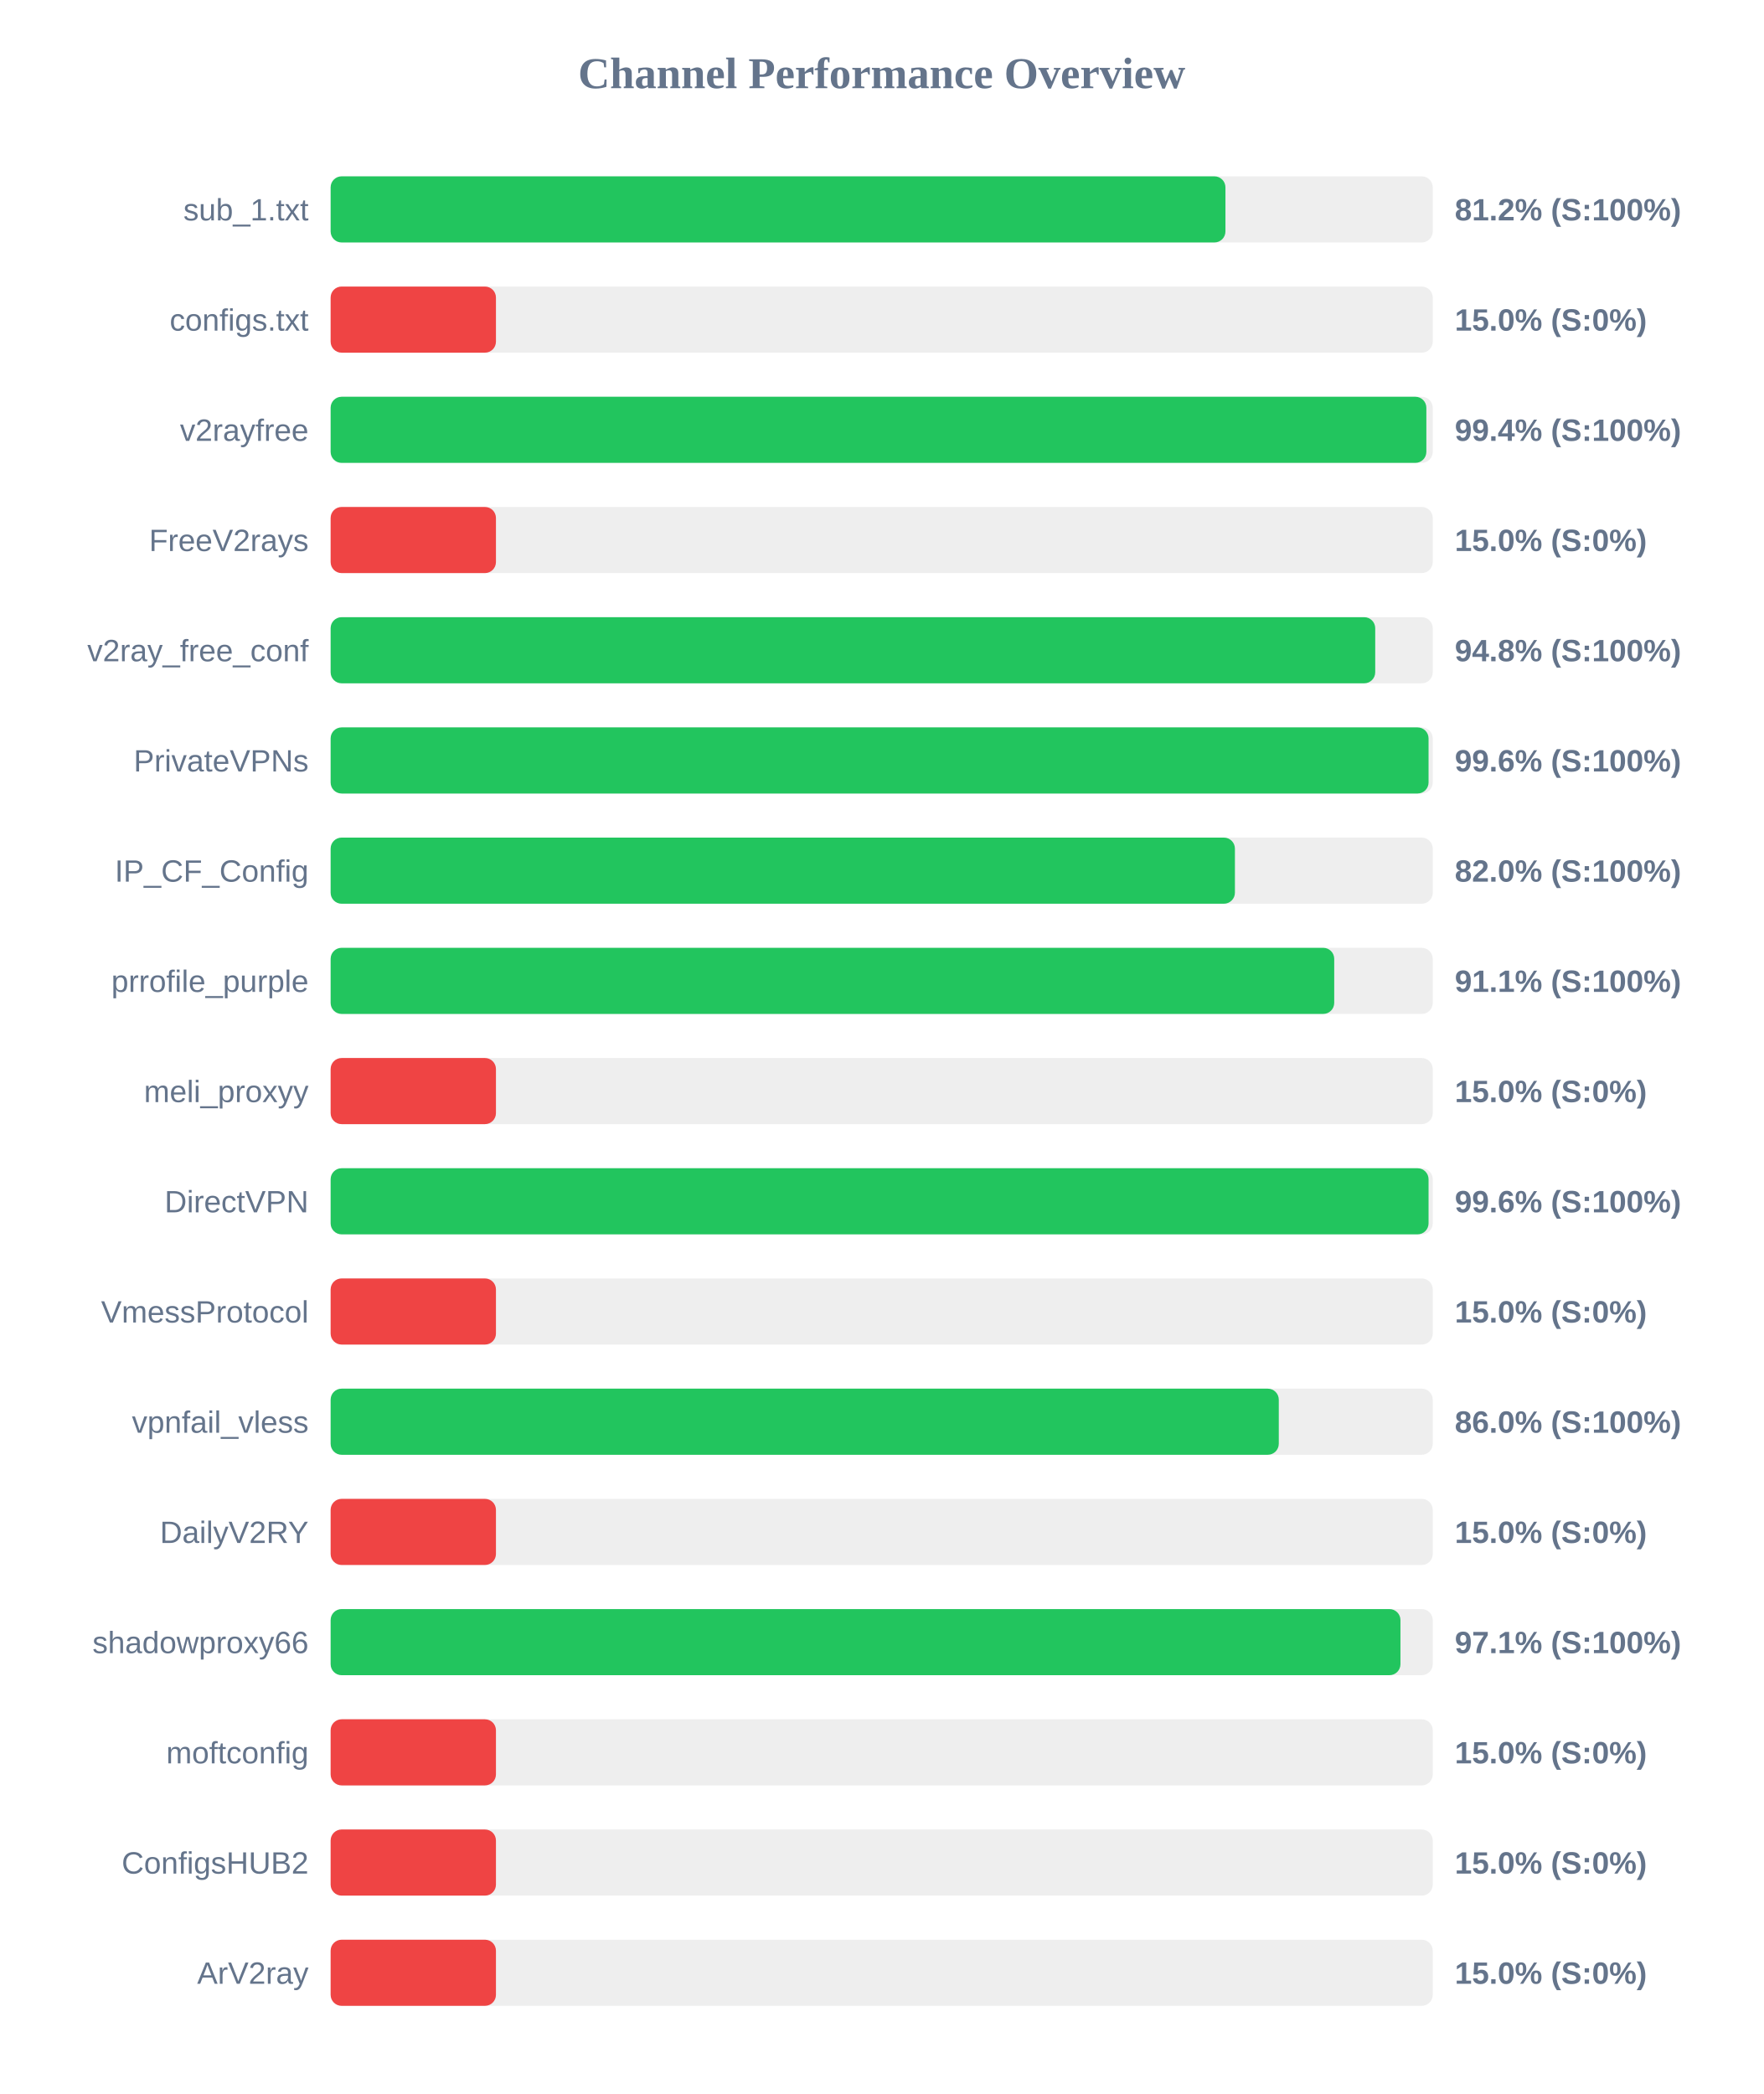
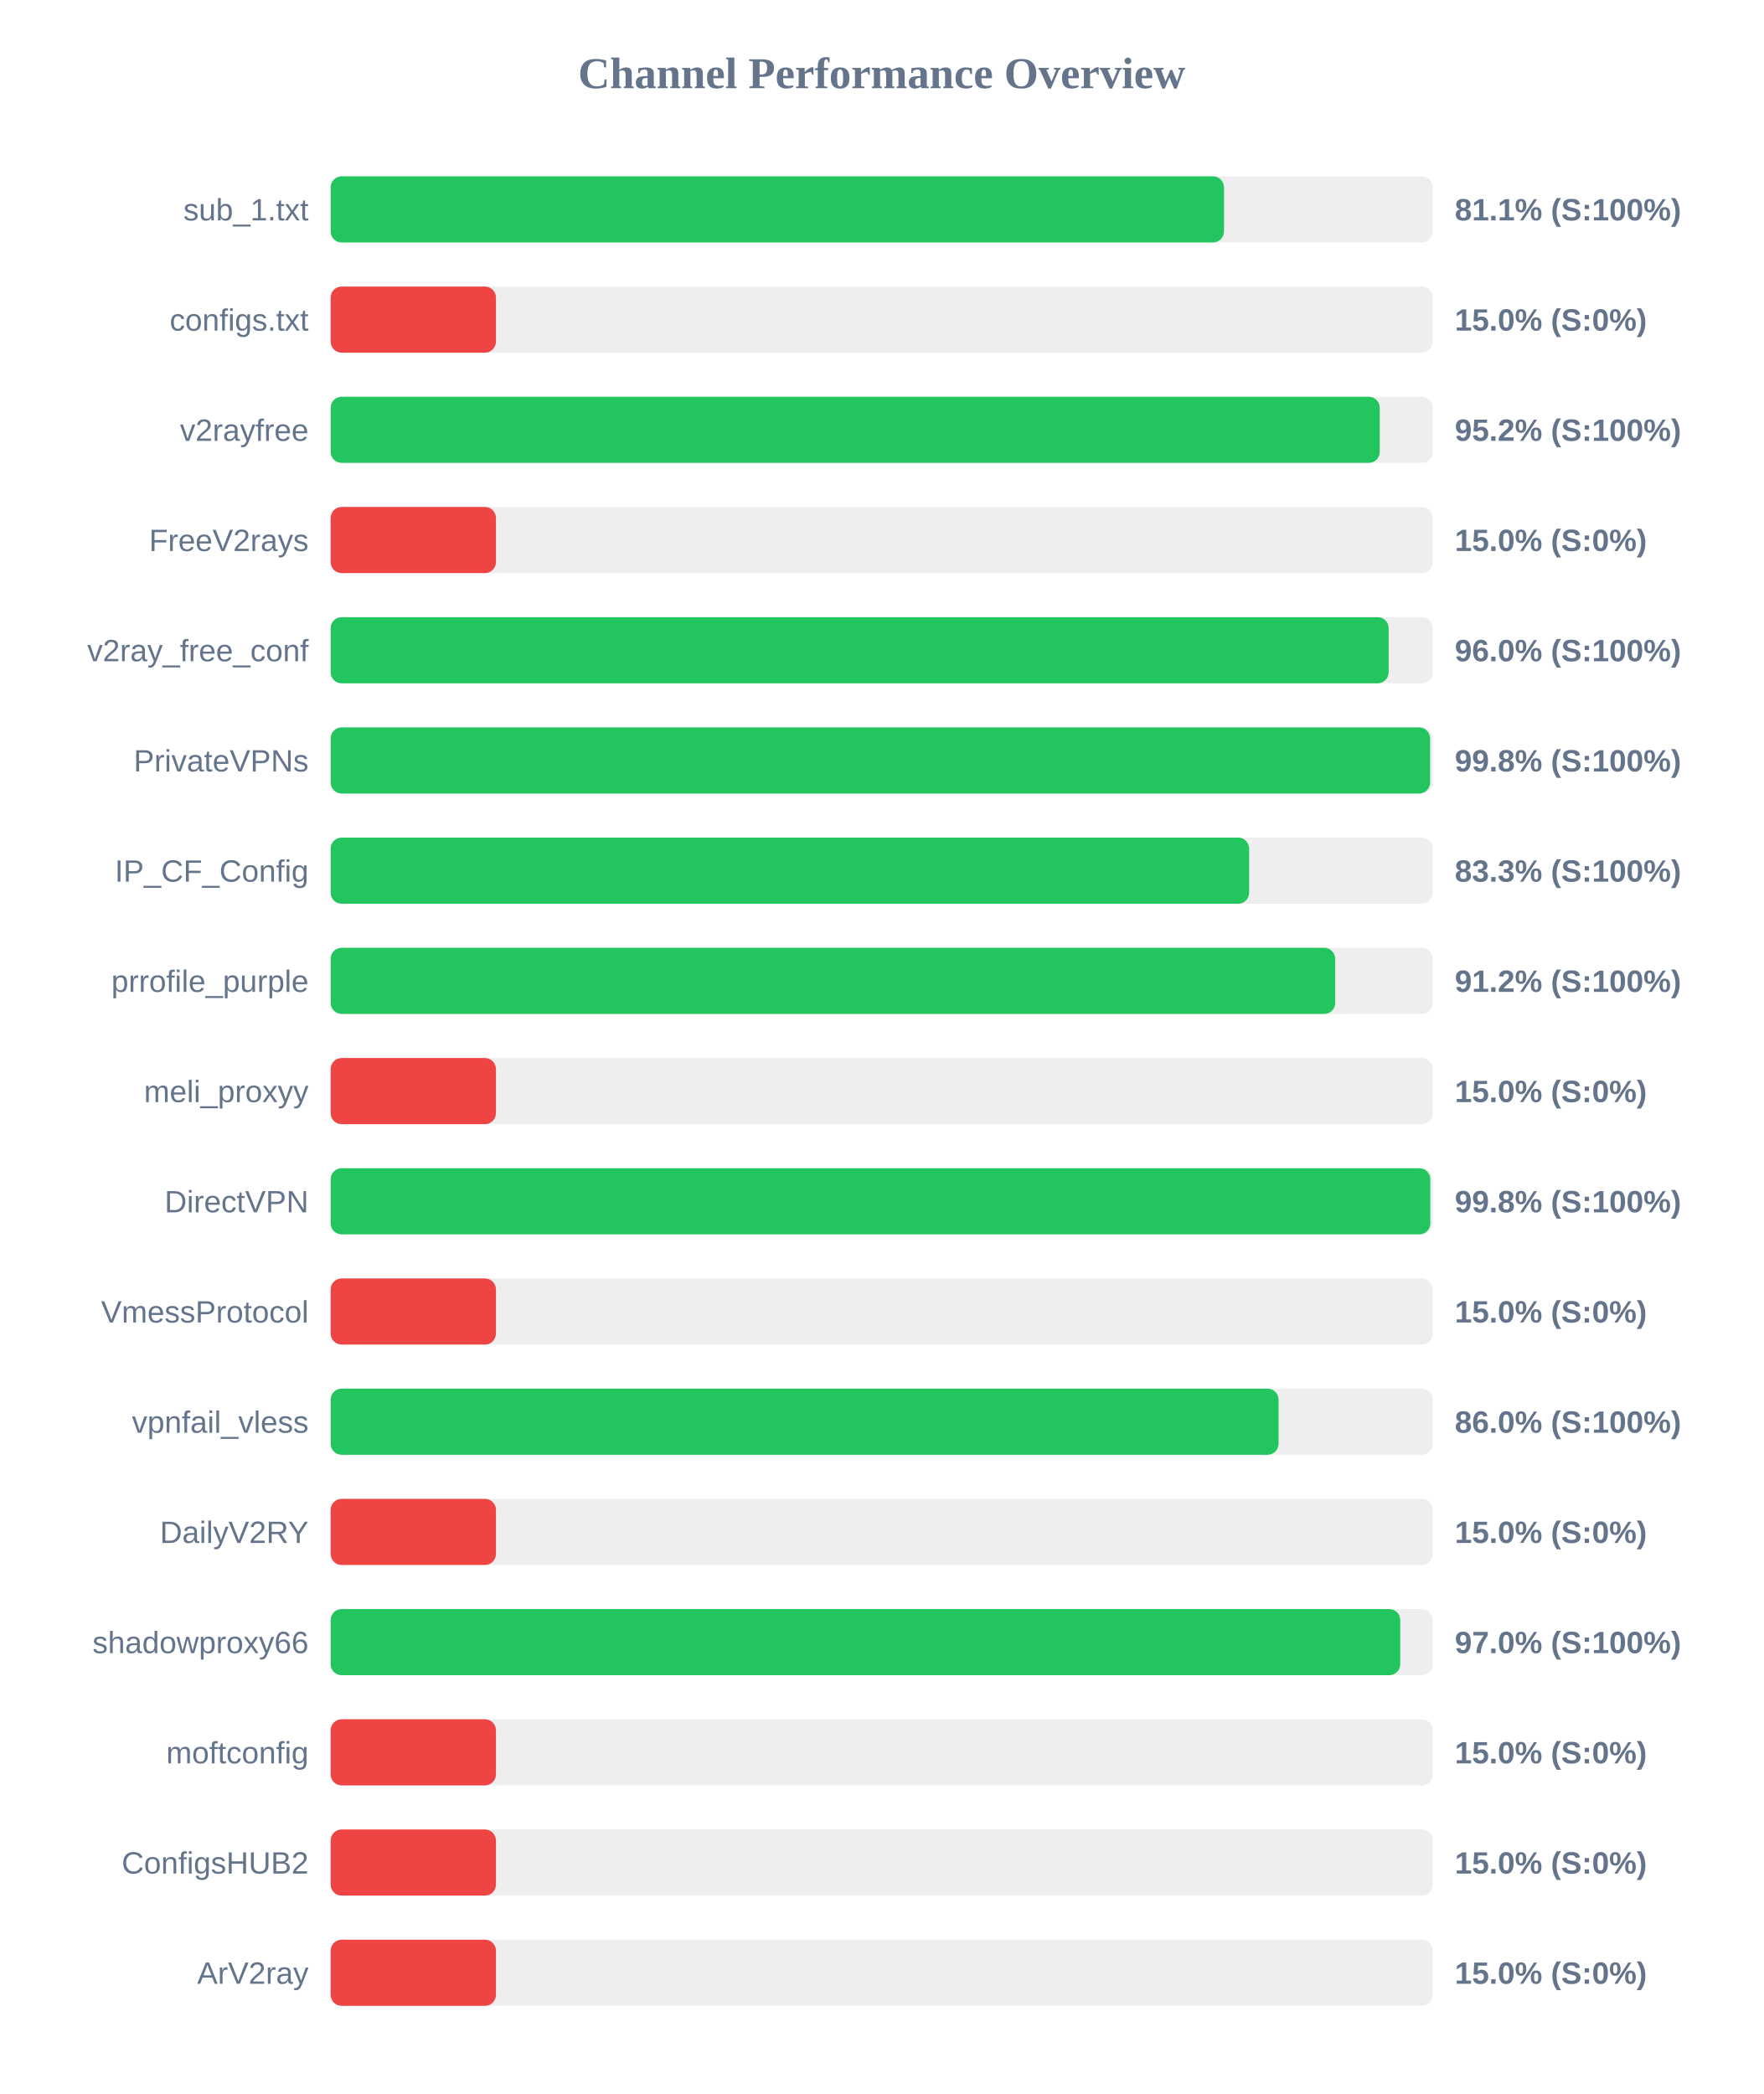
<svg xmlns="http://www.w3.org/2000/svg" width="800" height="950" version="1.1">
  <style>
        .row { font: 14px Arial; fill: #64748b; }
        .score { font: bold 14px Arial; fill: #64748b; }
    </style>
  <text x="400" y="40" text-anchor="middle" font-size="20px" font-weight="bold" fill="#64748b">Channel Performance Overview</text>
  <rect x="150" y="80" width="500" height="30" fill="#eee" rx="5" />
-   <rect x="150" y="80" width="405.95" height="30" fill="#22c55e" rx="5" />
+   <rect x="150" y="80" width="405.3" height="30" fill="#22c55e" rx="5" />
  <text x="140" y="100" text-anchor="end" class="row">sub_1.txt</text>
-   <text x="660" y="100" text-anchor="start" class="score">81.2% (S:100%)</text>
+   <text x="660" y="100" text-anchor="start" class="score">81.1% (S:100%)</text>
  <rect x="150" y="130" width="500" height="30" fill="#eee" rx="5" />
  <rect x="150" y="130" width="75.0" height="30" fill="#ef4444" rx="5" />
  <text x="140" y="150" text-anchor="end" class="row">configs.txt</text>
  <text x="660" y="150" text-anchor="start" class="score">15.0% (S:0%)</text>
  <rect x="150" y="180" width="500" height="30" fill="#eee" rx="5" />
-   <rect x="150" y="180" width="497.1" height="30" fill="#22c55e" rx="5" />
+   <rect x="150" y="180" width="475.95" height="30" fill="#22c55e" rx="5" />
  <text x="140" y="200" text-anchor="end" class="row">v2rayfree</text>
-   <text x="660" y="200" text-anchor="start" class="score">99.4% (S:100%)</text>
+   <text x="660" y="200" text-anchor="start" class="score">95.2% (S:100%)</text>
  <rect x="150" y="230" width="500" height="30" fill="#eee" rx="5" />
  <rect x="150" y="230" width="75.0" height="30" fill="#ef4444" rx="5" />
  <text x="140" y="250" text-anchor="end" class="row">FreeV2rays</text>
  <text x="660" y="250" text-anchor="start" class="score">15.0% (S:0%)</text>
  <rect x="150" y="280" width="500" height="30" fill="#eee" rx="5" />
-   <rect x="150" y="280" width="473.9" height="30" fill="#22c55e" rx="5" />
+   <rect x="150" y="280" width="480.0" height="30" fill="#22c55e" rx="5" />
  <text x="140" y="300" text-anchor="end" class="row">v2ray_free_conf</text>
-   <text x="660" y="300" text-anchor="start" class="score">94.8% (S:100%)</text>
+   <text x="660" y="300" text-anchor="start" class="score">96.0% (S:100%)</text>
  <rect x="150" y="330" width="500" height="30" fill="#eee" rx="5" />
-   <rect x="150" y="330" width="498.1" height="30" fill="#22c55e" rx="5" />
+   <rect x="150" y="330" width="498.8" height="30" fill="#22c55e" rx="5" />
  <text x="140" y="350" text-anchor="end" class="row">PrivateVPNs</text>
-   <text x="660" y="350" text-anchor="start" class="score">99.6% (S:100%)</text>
+   <text x="660" y="350" text-anchor="start" class="score">99.8% (S:100%)</text>
  <rect x="150" y="380" width="500" height="30" fill="#eee" rx="5" />
-   <rect x="150" y="380" width="410.25" height="30" fill="#22c55e" rx="5" />
+   <rect x="150" y="380" width="416.7" height="30" fill="#22c55e" rx="5" />
  <text x="140" y="400" text-anchor="end" class="row">IP_CF_Config</text>
-   <text x="660" y="400" text-anchor="start" class="score">82.0% (S:100%)</text>
+   <text x="660" y="400" text-anchor="start" class="score">83.3% (S:100%)</text>
  <rect x="150" y="430" width="500" height="30" fill="#eee" rx="5" />
-   <rect x="150" y="430" width="455.3" height="30" fill="#22c55e" rx="5" />
+   <rect x="150" y="430" width="455.75" height="30" fill="#22c55e" rx="5" />
  <text x="140" y="450" text-anchor="end" class="row">prrofile_purple</text>
-   <text x="660" y="450" text-anchor="start" class="score">91.1% (S:100%)</text>
+   <text x="660" y="450" text-anchor="start" class="score">91.2% (S:100%)</text>
  <rect x="150" y="480" width="500" height="30" fill="#eee" rx="5" />
  <rect x="150" y="480" width="75.0" height="30" fill="#ef4444" rx="5" />
  <text x="140" y="500" text-anchor="end" class="row">meli_proxyy</text>
  <text x="660" y="500" text-anchor="start" class="score">15.0% (S:0%)</text>
  <rect x="150" y="530" width="500" height="30" fill="#eee" rx="5" />
-   <rect x="150" y="530" width="498.1" height="30" fill="#22c55e" rx="5" />
+   <rect x="150" y="530" width="498.9" height="30" fill="#22c55e" rx="5" />
  <text x="140" y="550" text-anchor="end" class="row">DirectVPN</text>
-   <text x="660" y="550" text-anchor="start" class="score">99.6% (S:100%)</text>
+   <text x="660" y="550" text-anchor="start" class="score">99.8% (S:100%)</text>
  <rect x="150" y="580" width="500" height="30" fill="#eee" rx="5" />
  <rect x="150" y="580" width="75.0" height="30" fill="#ef4444" rx="5" />
  <text x="140" y="600" text-anchor="end" class="row">VmessProtocol</text>
  <text x="660" y="600" text-anchor="start" class="score">15.0% (S:0%)</text>
  <rect x="150" y="630" width="500" height="30" fill="#eee" rx="5" />
-   <rect x="150" y="630" width="430.15" height="30" fill="#22c55e" rx="5" />
+   <rect x="150" y="630" width="430.05" height="30" fill="#22c55e" rx="5" />
  <text x="140" y="650" text-anchor="end" class="row">vpnfail_vless</text>
  <text x="660" y="650" text-anchor="start" class="score">86.0% (S:100%)</text>
  <rect x="150" y="680" width="500" height="30" fill="#eee" rx="5" />
  <rect x="150" y="680" width="75.0" height="30" fill="#ef4444" rx="5" />
  <text x="140" y="700" text-anchor="end" class="row">DailyV2RY</text>
  <text x="660" y="700" text-anchor="start" class="score">15.0% (S:0%)</text>
  <rect x="150" y="730" width="500" height="30" fill="#eee" rx="5" />
-   <rect x="150" y="730" width="485.35" height="30" fill="#22c55e" rx="5" />
+   <rect x="150" y="730" width="485.25" height="30" fill="#22c55e" rx="5" />
  <text x="140" y="750" text-anchor="end" class="row">shadowproxy66</text>
-   <text x="660" y="750" text-anchor="start" class="score">97.1% (S:100%)</text>
+   <text x="660" y="750" text-anchor="start" class="score">97.0% (S:100%)</text>
  <rect x="150" y="780" width="500" height="30" fill="#eee" rx="5" />
  <rect x="150" y="780" width="75.0" height="30" fill="#ef4444" rx="5" />
  <text x="140" y="800" text-anchor="end" class="row">moftconfig</text>
  <text x="660" y="800" text-anchor="start" class="score">15.0% (S:0%)</text>
  <rect x="150" y="830" width="500" height="30" fill="#eee" rx="5" />
  <rect x="150" y="830" width="75.0" height="30" fill="#ef4444" rx="5" />
  <text x="140" y="850" text-anchor="end" class="row">ConfigsHUB2</text>
  <text x="660" y="850" text-anchor="start" class="score">15.0% (S:0%)</text>
  <rect x="150" y="880" width="500" height="30" fill="#eee" rx="5" />
  <rect x="150" y="880" width="75.0" height="30" fill="#ef4444" rx="5" />
  <text x="140" y="900" text-anchor="end" class="row">ArV2ray</text>
  <text x="660" y="900" text-anchor="start" class="score">15.0% (S:0%)</text>
</svg>
